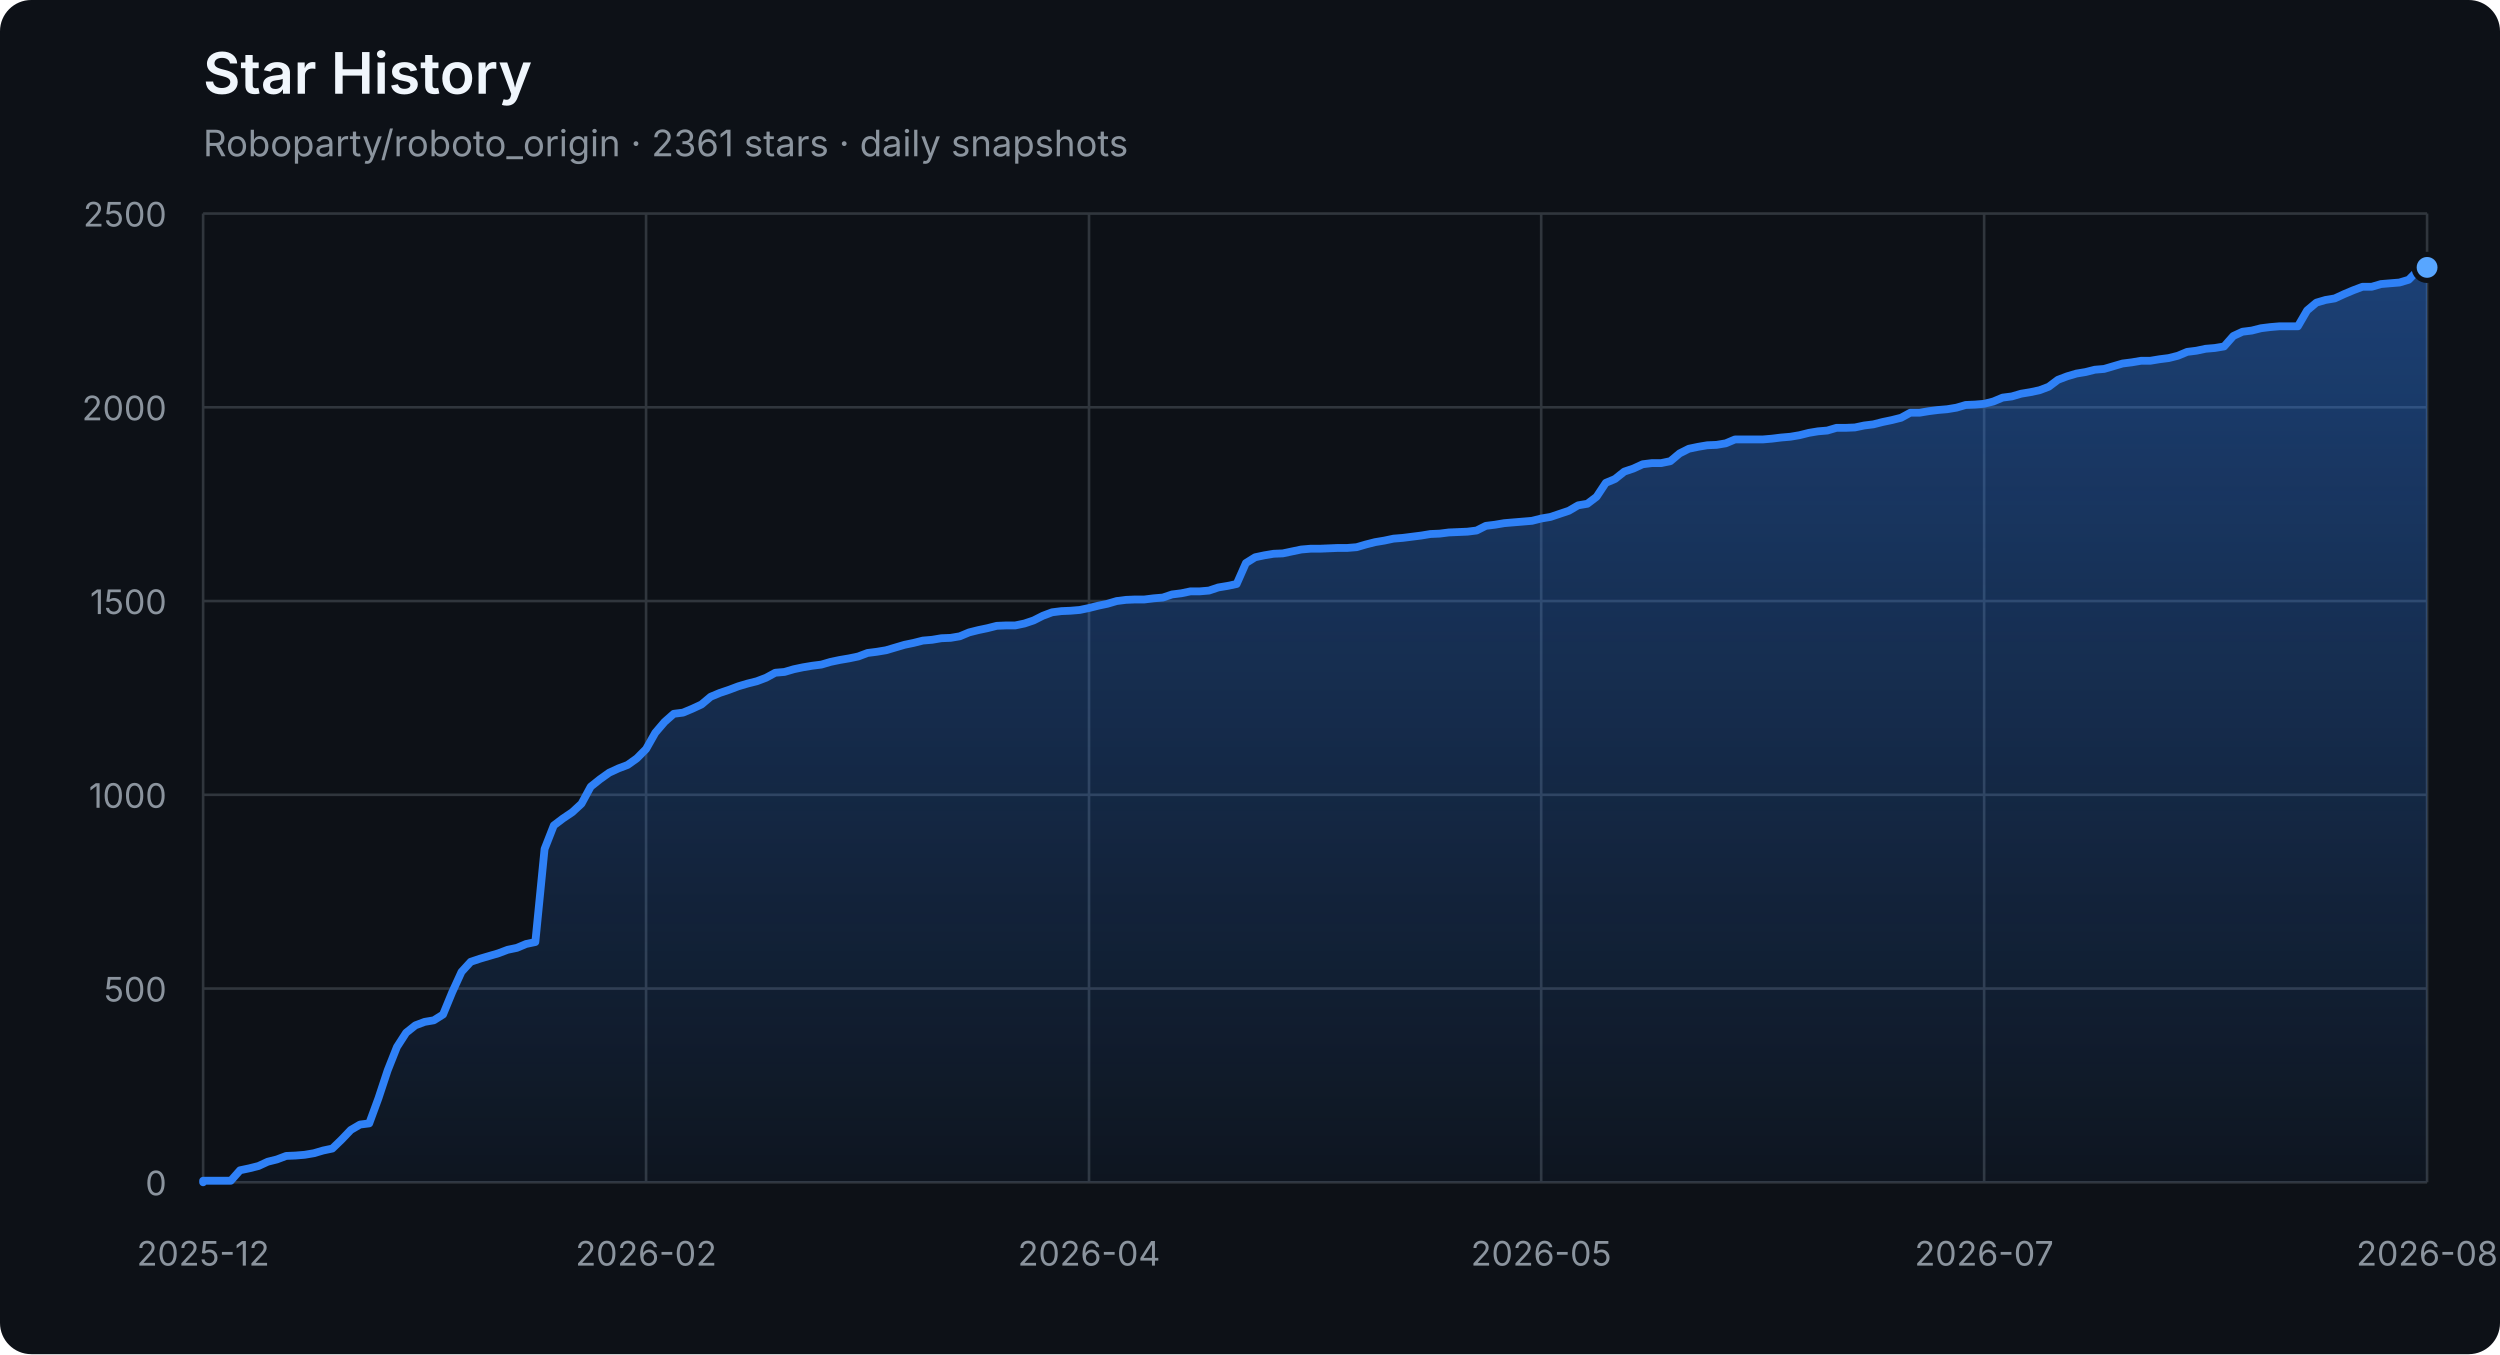
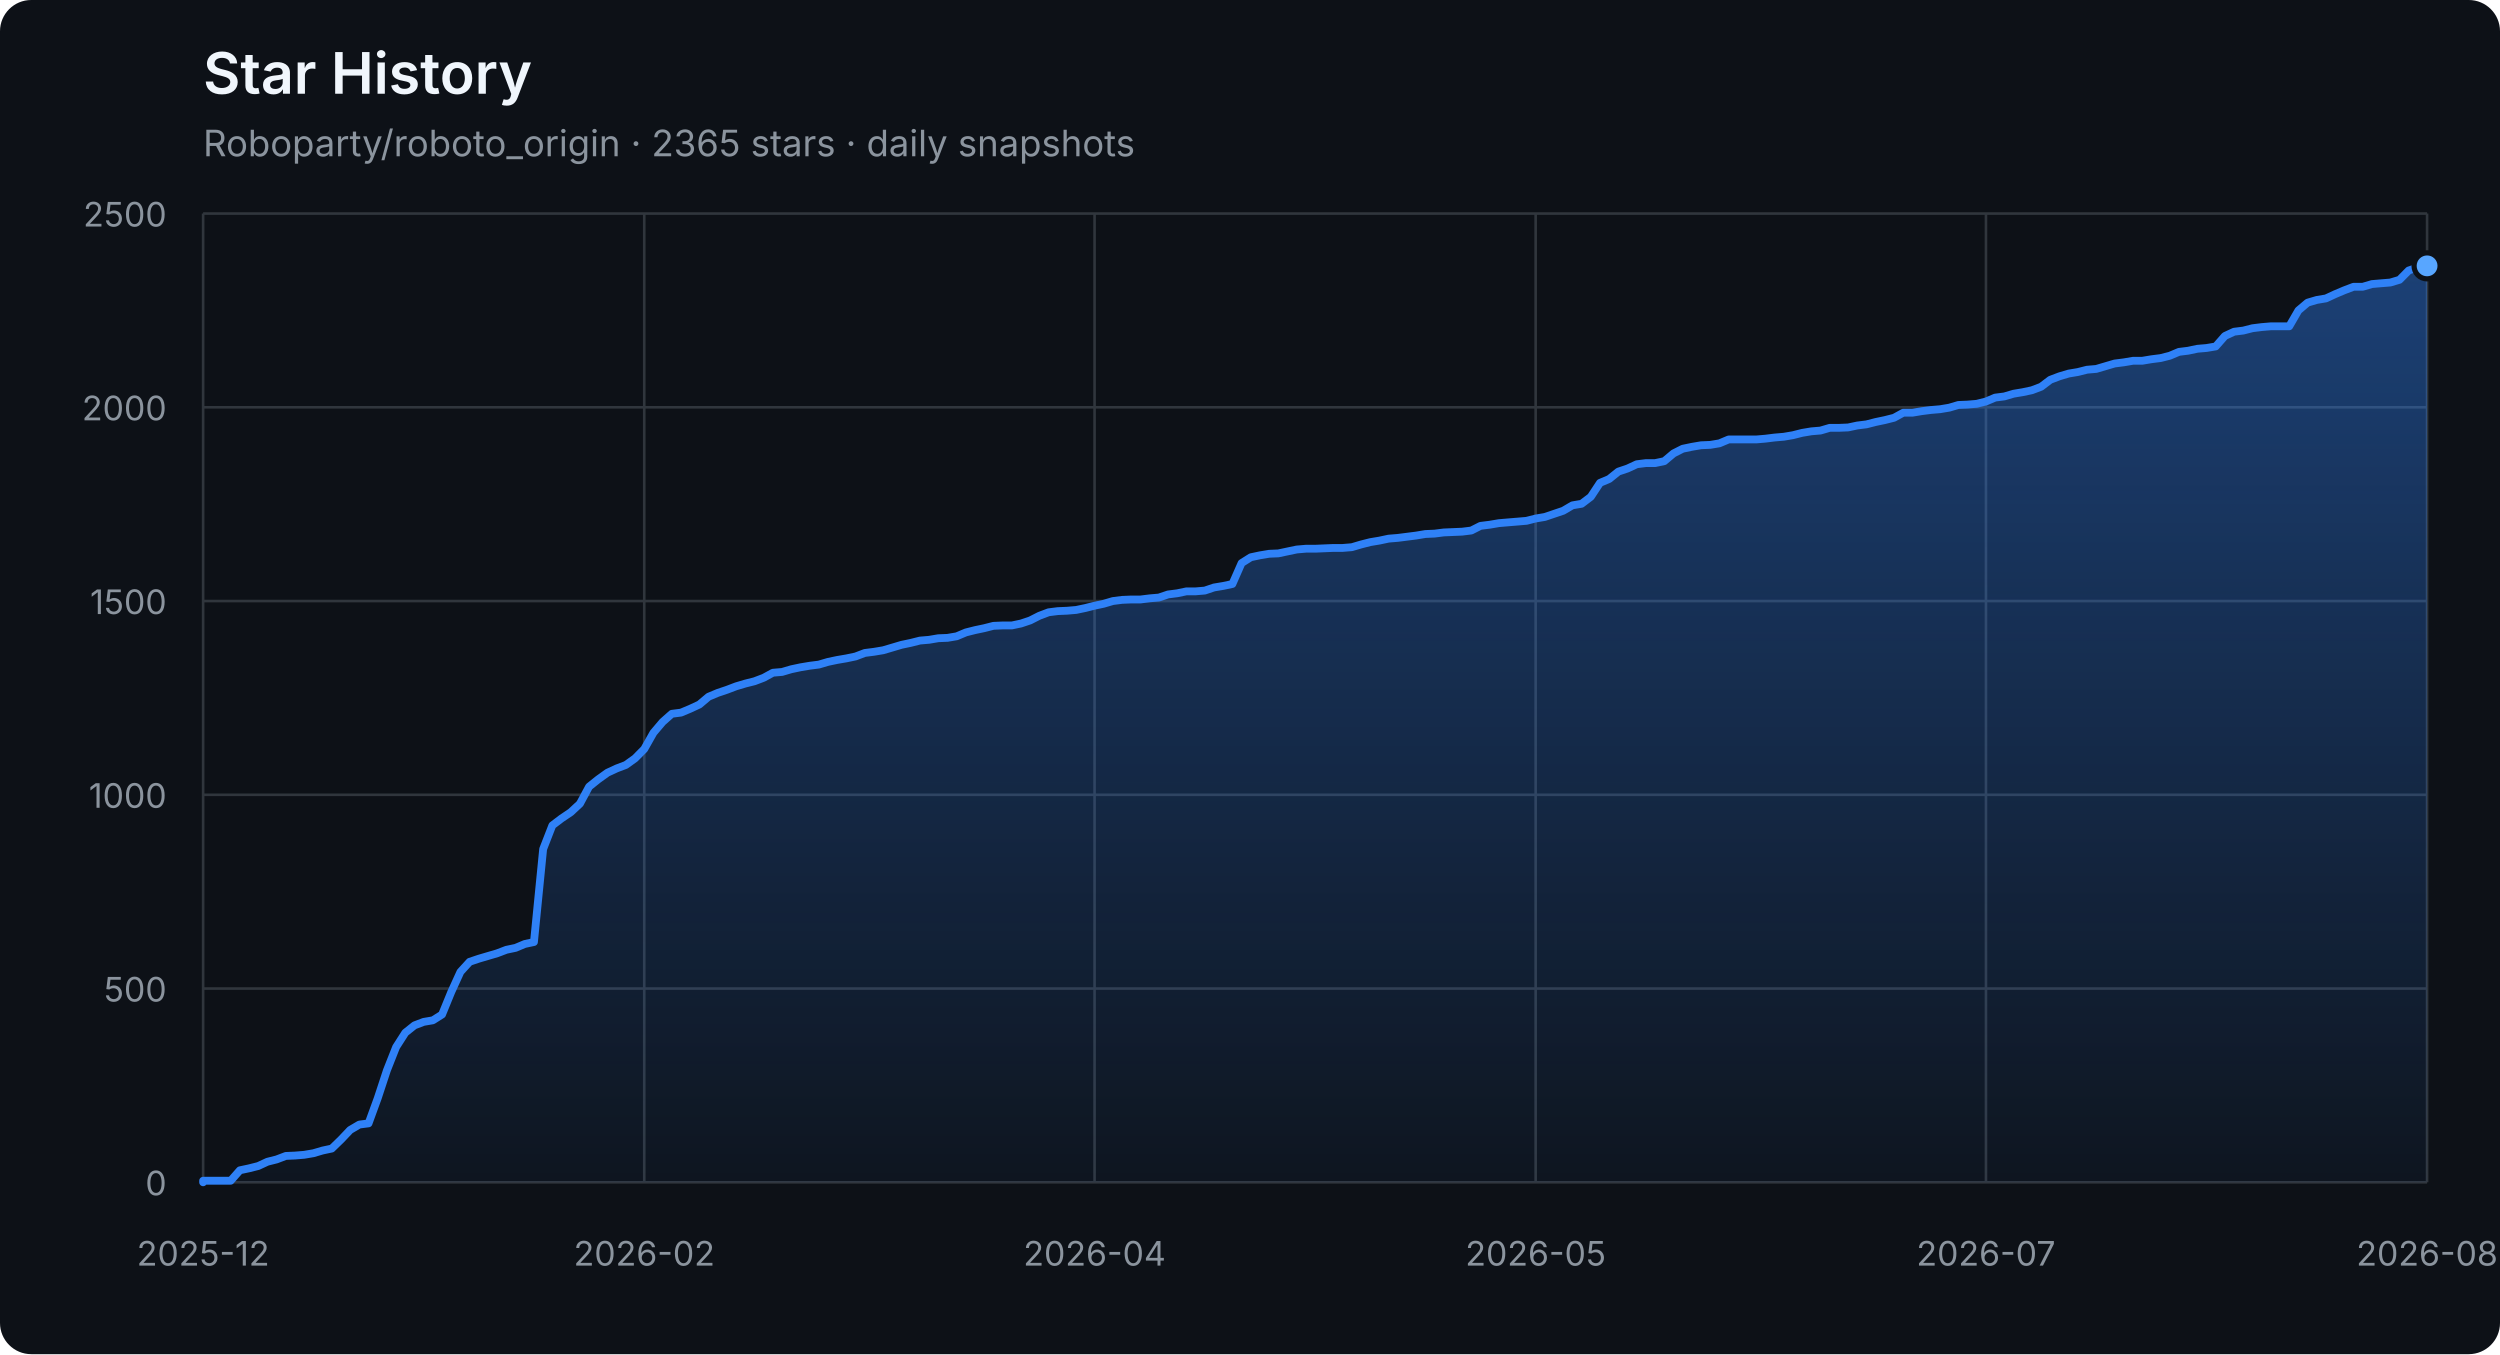
<svg xmlns="http://www.w3.org/2000/svg" width="960" height="520" viewBox="0 0 960 520" role="img" aria-labelledby="title description">
  <defs>
    <linearGradient id="area" x1="0" y1="0" x2="0" y2="1">
      <stop offset="0%" stop-color="#2f81f7" stop-opacity="0.42" />
      <stop offset="100%" stop-color="#2f81f7" stop-opacity="0.04" />
    </linearGradient>
  </defs>
  <style>
    .axis { fill: #8b949e; font: 13px -apple-system, BlinkMacSystemFont, "Segoe UI", sans-serif; }
    .grid { stroke: #30363d; stroke-width: 1; }
    .title { fill: #f0f6fc; font: 600 22px -apple-system, BlinkMacSystemFont, "Segoe UI", sans-serif; }
    .subtitle { fill: #8b949e; font: 14px -apple-system, BlinkMacSystemFont, "Segoe UI", sans-serif; }
  </style>
  <rect width="100%" height="100%" rx="12" fill="#0d1117" />
  <text x="78" y="36" class="title">Star History</text>
-   <text x="78" y="60" class="subtitle">Roboparty/roboto_origin · 2361 stars · daily snapshots</text>
+   <text x="78" y="60" class="subtitle">Roboparty/roboto_origin · 2365 stars · daily snapshots</text>
  <line x1="78" y1="454.00" x2="932" y2="454.00" class="grid" />
  <text x="64" y="459.00" class="axis" text-anchor="end">0</text>
  <line x1="78" y1="379.60" x2="932" y2="379.60" class="grid" />
  <text x="64" y="384.60" class="axis" text-anchor="end">500</text>
  <line x1="78" y1="305.20" x2="932" y2="305.20" class="grid" />
  <text x="64" y="310.20" class="axis" text-anchor="end">1000</text>
  <line x1="78" y1="230.80" x2="932" y2="230.80" class="grid" />
  <text x="64" y="235.80" class="axis" text-anchor="end">1500</text>
  <line x1="78" y1="156.40" x2="932" y2="156.40" class="grid" />
  <text x="64" y="161.40" class="axis" text-anchor="end">2000</text>
  <line x1="78" y1="82.00" x2="932" y2="82.00" class="grid" />
  <text x="64" y="87.00" class="axis" text-anchor="end">2500</text>
  <line x1="78.00" y1="82" x2="78.00" y2="454" class="grid" />
  <text x="78.00" y="486" class="axis" text-anchor="middle">2025-12</text>
-   <line x1="248.09" y1="82" x2="248.09" y2="454" class="grid" />
-   <text x="248.09" y="486" class="axis" text-anchor="middle">2026-02</text>
-   <line x1="418.18" y1="82" x2="418.18" y2="454" class="grid" />
-   <text x="418.18" y="486" class="axis" text-anchor="middle">2026-04</text>
-   <line x1="591.82" y1="82" x2="591.82" y2="454" class="grid" />
-   <text x="591.82" y="486" class="axis" text-anchor="middle">2026-05</text>
-   <line x1="761.91" y1="82" x2="761.91" y2="454" class="grid" />
-   <text x="761.91" y="486" class="axis" text-anchor="middle">2026-07</text>
+   <line x1="247.39" y1="82" x2="247.39" y2="454" class="grid" />
+   <text x="247.39" y="486" class="axis" text-anchor="middle">2026-02</text>
+   <line x1="420.31" y1="82" x2="420.31" y2="454" class="grid" />
+   <text x="420.31" y="486" class="axis" text-anchor="middle">2026-04</text>
+   <line x1="589.69" y1="82" x2="589.69" y2="454" class="grid" />
+   <text x="589.69" y="486" class="axis" text-anchor="middle">2026-05</text>
+   <line x1="762.61" y1="82" x2="762.61" y2="454" class="grid" />
+   <text x="762.61" y="486" class="axis" text-anchor="middle">2026-07</text>
  <line x1="932.00" y1="82" x2="932.00" y2="454" class="grid" />
  <text x="932.00" y="486" class="axis" text-anchor="middle">2026-08</text>
-   <polygon points="78,454 78.00,454.00 78.00,453.40 81.54,453.40 85.09,453.40 88.63,453.40 92.17,449.39 95.72,448.64 99.26,447.75 102.80,446.11 106.35,445.22 109.89,443.88 113.44,443.73 116.98,443.44 120.52,442.84 124.07,441.80 127.61,441.05 131.15,437.63 134.70,433.91 138.24,431.83 141.78,431.38 145.33,421.71 148.87,411.00 152.41,402.07 155.96,396.56 159.50,393.74 163.05,392.40 166.59,391.80 170.13,389.57 173.68,380.94 177.22,373.20 180.76,369.33 184.31,368.14 187.85,367.10 191.39,366.06 194.94,364.72 198.48,363.98 202.02,362.49 205.57,361.74 209.11,326.03 212.66,316.96 216.20,314.28 219.74,311.90 223.29,308.62 226.83,302.08 230.37,299.25 233.92,296.72 237.46,295.08 241.00,293.74 244.55,291.21 248.09,287.64 251.63,281.39 255.18,277.23 258.72,274.10 262.27,273.65 265.81,272.17 269.35,270.53 272.90,267.55 276.44,266.07 279.98,264.88 283.53,263.54 287.07,262.49 290.61,261.60 294.16,260.26 297.70,258.33 301.24,258.03 304.79,256.99 308.33,256.24 311.88,255.65 315.42,255.20 318.96,254.16 322.51,253.42 326.05,252.82 329.59,252.08 333.14,250.74 336.68,250.29 340.22,249.70 343.77,248.66 347.31,247.61 350.85,246.87 354.40,245.98 357.94,245.68 361.49,245.08 365.03,244.94 368.57,244.34 372.12,242.85 375.66,241.96 379.20,241.22 382.75,240.32 386.29,240.17 389.83,240.17 393.38,239.43 396.92,238.24 400.46,236.45 404.01,235.12 407.55,234.67 411.10,234.52 414.64,234.22 418.18,233.48 421.73,232.59 425.27,231.84 428.81,230.80 432.36,230.35 435.90,230.20 439.44,230.20 442.99,229.76 446.53,229.46 450.07,228.27 453.62,227.82 457.16,227.08 460.71,227.08 464.25,226.78 467.79,225.59 471.34,225.00 474.88,224.25 478.42,216.22 481.97,213.99 485.51,213.24 489.05,212.65 492.60,212.50 496.14,211.75 499.68,211.01 503.23,210.71 506.77,210.71 510.32,210.56 513.86,210.41 517.40,210.41 520.95,210.12 524.49,209.08 528.03,208.18 531.58,207.59 535.12,206.84 538.66,206.55 542.21,206.10 545.75,205.65 549.29,205.06 552.84,204.91 556.38,204.46 559.93,204.31 563.47,204.16 567.01,203.72 570.56,201.93 574.10,201.49 577.64,200.89 581.19,200.59 584.73,200.30 588.27,200.00 591.82,199.11 595.36,198.51 598.90,197.32 602.45,196.13 605.99,194.05 609.54,193.45 613.08,190.77 616.62,185.42 620.17,183.93 623.71,181.10 627.25,179.91 630.80,178.27 634.34,177.83 637.88,177.83 641.43,177.08 644.97,174.11 648.51,172.32 652.06,171.58 655.60,170.98 659.15,170.83 662.69,170.24 666.23,168.75 669.78,168.75 673.32,168.75 676.86,168.75 680.41,168.45 683.95,168.01 687.49,167.71 691.04,167.11 694.58,166.22 698.12,165.63 701.67,165.33 705.21,164.29 708.76,164.29 712.30,164.14 715.84,163.39 719.39,162.95 722.93,162.05 726.47,161.31 730.02,160.42 733.56,158.48 737.10,158.48 740.65,157.89 744.19,157.44 747.73,157.14 751.28,156.55 754.82,155.51 758.37,155.36 761.91,155.06 765.45,154.17 769.00,152.68 772.54,152.23 776.08,151.19 779.63,150.60 783.17,149.85 786.71,148.51 790.26,145.84 793.80,144.50 797.34,143.45 800.89,142.86 804.43,141.97 807.98,141.67 811.52,140.63 815.06,139.59 818.61,139.14 822.15,138.54 825.69,138.54 829.24,137.95 832.78,137.50 836.32,136.61 839.87,135.12 843.41,134.68 846.95,133.93 850.50,133.63 854.04,133.04 857.59,129.02 861.13,127.38 864.67,126.94 868.22,126.04 871.76,125.60 875.30,125.30 878.85,125.30 882.39,125.30 885.93,119.20 889.48,116.22 893.02,115.18 896.56,114.59 900.11,112.95 903.65,111.46 907.20,110.12 910.74,110.12 914.28,109.08 917.83,108.78 921.37,108.49 924.91,107.44 928.46,103.87 932.00,102.68 932.00,454" fill="url(#area)" />
-   <polyline points="78.00,454.00 78.00,453.40 81.54,453.40 85.09,453.40 88.63,453.40 92.17,449.39 95.72,448.64 99.26,447.75 102.80,446.11 106.35,445.22 109.89,443.88 113.44,443.73 116.98,443.44 120.52,442.84 124.07,441.80 127.61,441.05 131.15,437.63 134.70,433.91 138.24,431.83 141.78,431.38 145.33,421.71 148.87,411.00 152.41,402.07 155.96,396.56 159.50,393.74 163.05,392.40 166.59,391.80 170.13,389.57 173.68,380.94 177.22,373.20 180.76,369.33 184.31,368.14 187.85,367.10 191.39,366.06 194.94,364.72 198.48,363.98 202.02,362.49 205.57,361.74 209.11,326.03 212.66,316.96 216.20,314.28 219.74,311.90 223.29,308.62 226.83,302.08 230.37,299.25 233.92,296.72 237.46,295.08 241.00,293.74 244.55,291.21 248.09,287.64 251.63,281.39 255.18,277.23 258.72,274.10 262.27,273.65 265.81,272.17 269.35,270.53 272.90,267.55 276.44,266.07 279.98,264.88 283.53,263.54 287.07,262.49 290.61,261.60 294.16,260.26 297.70,258.33 301.24,258.03 304.79,256.99 308.33,256.24 311.88,255.65 315.42,255.20 318.96,254.16 322.51,253.42 326.05,252.82 329.59,252.08 333.14,250.74 336.68,250.29 340.22,249.70 343.77,248.66 347.31,247.61 350.85,246.87 354.40,245.98 357.94,245.68 361.49,245.08 365.03,244.94 368.57,244.34 372.12,242.85 375.66,241.96 379.20,241.22 382.75,240.32 386.29,240.17 389.83,240.17 393.38,239.43 396.92,238.24 400.46,236.45 404.01,235.12 407.55,234.67 411.10,234.52 414.64,234.22 418.18,233.48 421.73,232.59 425.27,231.84 428.81,230.80 432.36,230.35 435.90,230.20 439.44,230.20 442.99,229.76 446.53,229.46 450.07,228.27 453.62,227.82 457.16,227.08 460.71,227.08 464.25,226.78 467.79,225.59 471.34,225.00 474.88,224.25 478.42,216.22 481.97,213.99 485.51,213.24 489.05,212.65 492.60,212.50 496.14,211.75 499.68,211.01 503.23,210.71 506.77,210.71 510.32,210.56 513.86,210.41 517.40,210.41 520.95,210.12 524.49,209.08 528.03,208.18 531.58,207.59 535.12,206.84 538.66,206.55 542.21,206.10 545.75,205.65 549.29,205.06 552.84,204.91 556.38,204.46 559.93,204.31 563.47,204.16 567.01,203.72 570.56,201.93 574.10,201.49 577.64,200.89 581.19,200.59 584.73,200.30 588.27,200.00 591.82,199.11 595.36,198.51 598.90,197.32 602.45,196.13 605.99,194.05 609.54,193.45 613.08,190.77 616.62,185.42 620.17,183.93 623.71,181.10 627.25,179.91 630.80,178.27 634.34,177.83 637.88,177.83 641.43,177.08 644.97,174.11 648.51,172.32 652.06,171.58 655.60,170.98 659.15,170.83 662.69,170.24 666.23,168.75 669.78,168.75 673.32,168.75 676.86,168.75 680.41,168.45 683.95,168.01 687.49,167.71 691.04,167.11 694.58,166.22 698.12,165.63 701.67,165.33 705.21,164.29 708.76,164.29 712.30,164.14 715.84,163.39 719.39,162.95 722.93,162.05 726.47,161.31 730.02,160.42 733.56,158.48 737.10,158.48 740.65,157.89 744.19,157.44 747.73,157.14 751.28,156.55 754.82,155.51 758.37,155.36 761.91,155.06 765.45,154.17 769.00,152.68 772.54,152.23 776.08,151.19 779.63,150.60 783.17,149.85 786.71,148.51 790.26,145.84 793.80,144.50 797.34,143.45 800.89,142.86 804.43,141.97 807.98,141.67 811.52,140.63 815.06,139.59 818.61,139.14 822.15,138.54 825.69,138.54 829.24,137.95 832.78,137.50 836.32,136.61 839.87,135.12 843.41,134.68 846.95,133.93 850.50,133.63 854.04,133.04 857.59,129.02 861.13,127.38 864.67,126.94 868.22,126.04 871.76,125.60 875.30,125.30 878.85,125.30 882.39,125.30 885.93,119.20 889.48,116.22 893.02,115.18 896.56,114.59 900.11,112.95 903.65,111.46 907.20,110.12 910.74,110.12 914.28,109.08 917.83,108.78 921.37,108.49 924.91,107.44 928.46,103.87 932.00,102.68" fill="none" stroke="#2f81f7" stroke-width="3" stroke-linejoin="round" stroke-linecap="round" />
-   <circle cx="932.00" cy="102.68" r="5" fill="#58a6ff" stroke="#0d1117" stroke-width="2" />
+   <polygon points="78,454 78.00,454.00 78.00,453.40 81.53,453.40 85.06,453.40 88.59,453.40 92.12,449.39 95.64,448.64 99.17,447.75 102.70,446.11 106.23,445.22 109.76,443.88 113.29,443.73 116.82,443.44 120.35,442.84 123.88,441.80 127.40,441.05 130.93,437.63 134.46,433.91 137.99,431.83 141.52,431.38 145.05,421.71 148.58,411.00 152.11,402.07 155.64,396.56 159.17,393.74 162.69,392.40 166.22,391.80 169.75,389.57 173.28,380.94 176.81,373.20 180.34,369.33 183.87,368.14 187.40,367.10 190.93,366.06 194.45,364.72 197.98,363.98 201.51,362.49 205.04,361.74 208.57,326.03 212.10,316.96 215.63,314.28 219.16,311.90 222.69,308.62 226.21,302.08 229.74,299.25 233.27,296.72 236.80,295.08 240.33,293.74 243.86,291.21 247.39,287.64 250.92,281.39 254.45,277.23 257.98,274.10 261.50,273.65 265.03,272.17 268.56,270.53 272.09,267.55 275.62,266.07 279.15,264.88 282.68,263.54 286.21,262.49 289.74,261.60 293.26,260.26 296.79,258.33 300.32,258.03 303.85,256.99 307.38,256.24 310.91,255.65 314.44,255.20 317.97,254.16 321.50,253.42 325.02,252.82 328.55,252.08 332.08,250.74 335.61,250.29 339.14,249.70 342.67,248.66 346.20,247.61 349.73,246.87 353.26,245.98 356.79,245.68 360.31,245.08 363.84,244.94 367.37,244.34 370.90,242.85 374.43,241.96 377.96,241.22 381.49,240.32 385.02,240.17 388.55,240.17 392.07,239.43 395.60,238.24 399.13,236.45 402.66,235.12 406.19,234.67 409.72,234.52 413.25,234.22 416.78,233.48 420.31,232.59 423.83,231.84 427.36,230.80 430.89,230.35 434.42,230.20 437.95,230.20 441.48,229.76 445.01,229.46 448.54,228.27 452.07,227.82 455.60,227.08 459.12,227.08 462.65,226.78 466.18,225.59 469.71,225.00 473.24,224.25 476.77,216.22 480.30,213.99 483.83,213.24 487.36,212.65 490.88,212.50 494.41,211.75 497.94,211.01 501.47,210.71 505.00,210.71 508.53,210.56 512.06,210.41 515.59,210.41 519.12,210.12 522.64,209.08 526.17,208.18 529.70,207.59 533.23,206.84 536.76,206.55 540.29,206.10 543.82,205.65 547.35,205.06 550.88,204.91 554.40,204.46 557.93,204.31 561.46,204.16 564.99,203.72 568.52,201.93 572.05,201.49 575.58,200.89 579.11,200.59 582.64,200.30 586.17,200.00 589.69,199.11 593.22,198.51 596.75,197.32 600.28,196.13 603.81,194.05 607.34,193.45 610.87,190.77 614.40,185.42 617.93,183.93 621.45,181.10 624.98,179.91 628.51,178.27 632.04,177.83 635.57,177.83 639.10,177.08 642.63,174.11 646.16,172.32 649.69,171.58 653.21,170.98 656.74,170.83 660.27,170.24 663.80,168.75 667.33,168.75 670.86,168.75 674.39,168.75 677.92,168.45 681.45,168.01 684.98,167.71 688.50,167.11 692.03,166.22 695.56,165.63 699.09,165.33 702.62,164.29 706.15,164.29 709.68,164.14 713.21,163.39 716.74,162.95 720.26,162.05 723.79,161.31 727.32,160.42 730.85,158.48 734.38,158.48 737.91,157.89 741.44,157.44 744.97,157.14 748.50,156.55 752.02,155.51 755.55,155.36 759.08,155.06 762.61,154.17 766.14,152.68 769.67,152.23 773.20,151.19 776.73,150.60 780.26,149.85 783.79,148.51 787.31,145.84 790.84,144.50 794.37,143.45 797.90,142.86 801.43,141.97 804.96,141.67 808.49,140.63 812.02,139.59 815.55,139.14 819.07,138.54 822.60,138.54 826.13,137.95 829.66,137.50 833.19,136.61 836.72,135.12 840.25,134.68 843.78,133.93 847.31,133.63 850.83,133.04 854.36,129.02 857.89,127.38 861.42,126.94 864.95,126.04 868.48,125.60 872.01,125.30 875.54,125.30 879.07,125.30 882.60,119.20 886.12,116.22 889.65,115.18 893.18,114.59 896.71,112.95 900.24,111.46 903.77,110.12 907.30,110.12 910.83,109.08 914.36,108.78 917.88,108.49 921.41,107.44 924.94,103.87 928.47,102.68 932.00,102.09 932.00,454" fill="url(#area)" />
+   <polyline points="78.00,454.00 78.00,453.40 81.53,453.40 85.06,453.40 88.59,453.40 92.12,449.39 95.64,448.64 99.17,447.75 102.70,446.11 106.23,445.22 109.76,443.88 113.29,443.73 116.82,443.44 120.35,442.84 123.88,441.80 127.40,441.05 130.93,437.63 134.46,433.91 137.99,431.83 141.52,431.38 145.05,421.71 148.58,411.00 152.11,402.07 155.64,396.56 159.17,393.74 162.69,392.40 166.22,391.80 169.75,389.57 173.28,380.94 176.81,373.20 180.34,369.33 183.87,368.14 187.40,367.10 190.93,366.06 194.45,364.72 197.98,363.98 201.51,362.49 205.04,361.74 208.57,326.03 212.10,316.96 215.63,314.28 219.16,311.90 222.69,308.62 226.21,302.08 229.74,299.25 233.27,296.72 236.80,295.08 240.33,293.74 243.86,291.21 247.39,287.64 250.92,281.39 254.45,277.23 257.98,274.10 261.50,273.65 265.03,272.17 268.56,270.53 272.09,267.55 275.62,266.07 279.15,264.88 282.68,263.54 286.21,262.49 289.74,261.60 293.26,260.26 296.79,258.33 300.32,258.03 303.85,256.99 307.38,256.24 310.91,255.65 314.44,255.20 317.97,254.16 321.50,253.42 325.02,252.82 328.55,252.08 332.08,250.74 335.61,250.29 339.14,249.70 342.67,248.66 346.20,247.61 349.73,246.87 353.26,245.98 356.79,245.68 360.31,245.08 363.84,244.94 367.37,244.34 370.90,242.85 374.43,241.96 377.96,241.22 381.49,240.32 385.02,240.17 388.55,240.17 392.07,239.43 395.60,238.24 399.13,236.45 402.66,235.12 406.19,234.67 409.72,234.52 413.25,234.22 416.78,233.48 420.31,232.59 423.83,231.84 427.36,230.80 430.89,230.35 434.42,230.20 437.95,230.20 441.48,229.76 445.01,229.46 448.54,228.27 452.07,227.82 455.60,227.08 459.12,227.08 462.65,226.78 466.18,225.59 469.71,225.00 473.24,224.25 476.77,216.22 480.30,213.99 483.83,213.24 487.36,212.65 490.88,212.50 494.41,211.75 497.94,211.01 501.47,210.71 505.00,210.71 508.53,210.56 512.06,210.41 515.59,210.41 519.12,210.12 522.64,209.08 526.17,208.18 529.70,207.59 533.23,206.84 536.76,206.55 540.29,206.10 543.82,205.65 547.35,205.06 550.88,204.91 554.40,204.46 557.93,204.31 561.46,204.16 564.99,203.72 568.52,201.93 572.05,201.49 575.58,200.89 579.11,200.59 582.64,200.30 586.17,200.00 589.69,199.11 593.22,198.51 596.75,197.32 600.28,196.13 603.81,194.05 607.34,193.45 610.87,190.77 614.40,185.42 617.93,183.93 621.45,181.10 624.98,179.91 628.51,178.27 632.04,177.83 635.57,177.83 639.10,177.08 642.63,174.11 646.16,172.32 649.69,171.58 653.21,170.98 656.74,170.83 660.27,170.24 663.80,168.75 667.33,168.75 670.86,168.75 674.39,168.75 677.92,168.45 681.45,168.01 684.98,167.71 688.50,167.11 692.03,166.22 695.56,165.63 699.09,165.33 702.62,164.29 706.15,164.29 709.68,164.14 713.21,163.39 716.74,162.95 720.26,162.05 723.79,161.31 727.32,160.42 730.85,158.48 734.38,158.48 737.91,157.89 741.44,157.44 744.97,157.14 748.50,156.55 752.02,155.51 755.55,155.36 759.08,155.06 762.61,154.17 766.14,152.68 769.67,152.23 773.20,151.19 776.73,150.60 780.26,149.85 783.79,148.51 787.31,145.84 790.84,144.50 794.37,143.45 797.90,142.86 801.43,141.97 804.96,141.67 808.49,140.63 812.02,139.59 815.55,139.14 819.07,138.54 822.60,138.54 826.13,137.95 829.66,137.50 833.19,136.61 836.72,135.12 840.25,134.68 843.78,133.93 847.31,133.63 850.83,133.04 854.36,129.02 857.89,127.38 861.42,126.94 864.95,126.04 868.48,125.60 872.01,125.30 875.54,125.30 879.07,125.30 882.60,119.20 886.12,116.22 889.65,115.18 893.18,114.59 896.71,112.95 900.24,111.46 903.77,110.12 907.30,110.12 910.83,109.08 914.36,108.78 917.88,108.49 921.41,107.44 924.94,103.87 928.47,102.68 932.00,102.09" fill="none" stroke="#2f81f7" stroke-width="3" stroke-linejoin="round" stroke-linecap="round" />
+   <circle cx="932.00" cy="102.09" r="5" fill="#58a6ff" stroke="#0d1117" stroke-width="2" />
</svg>
